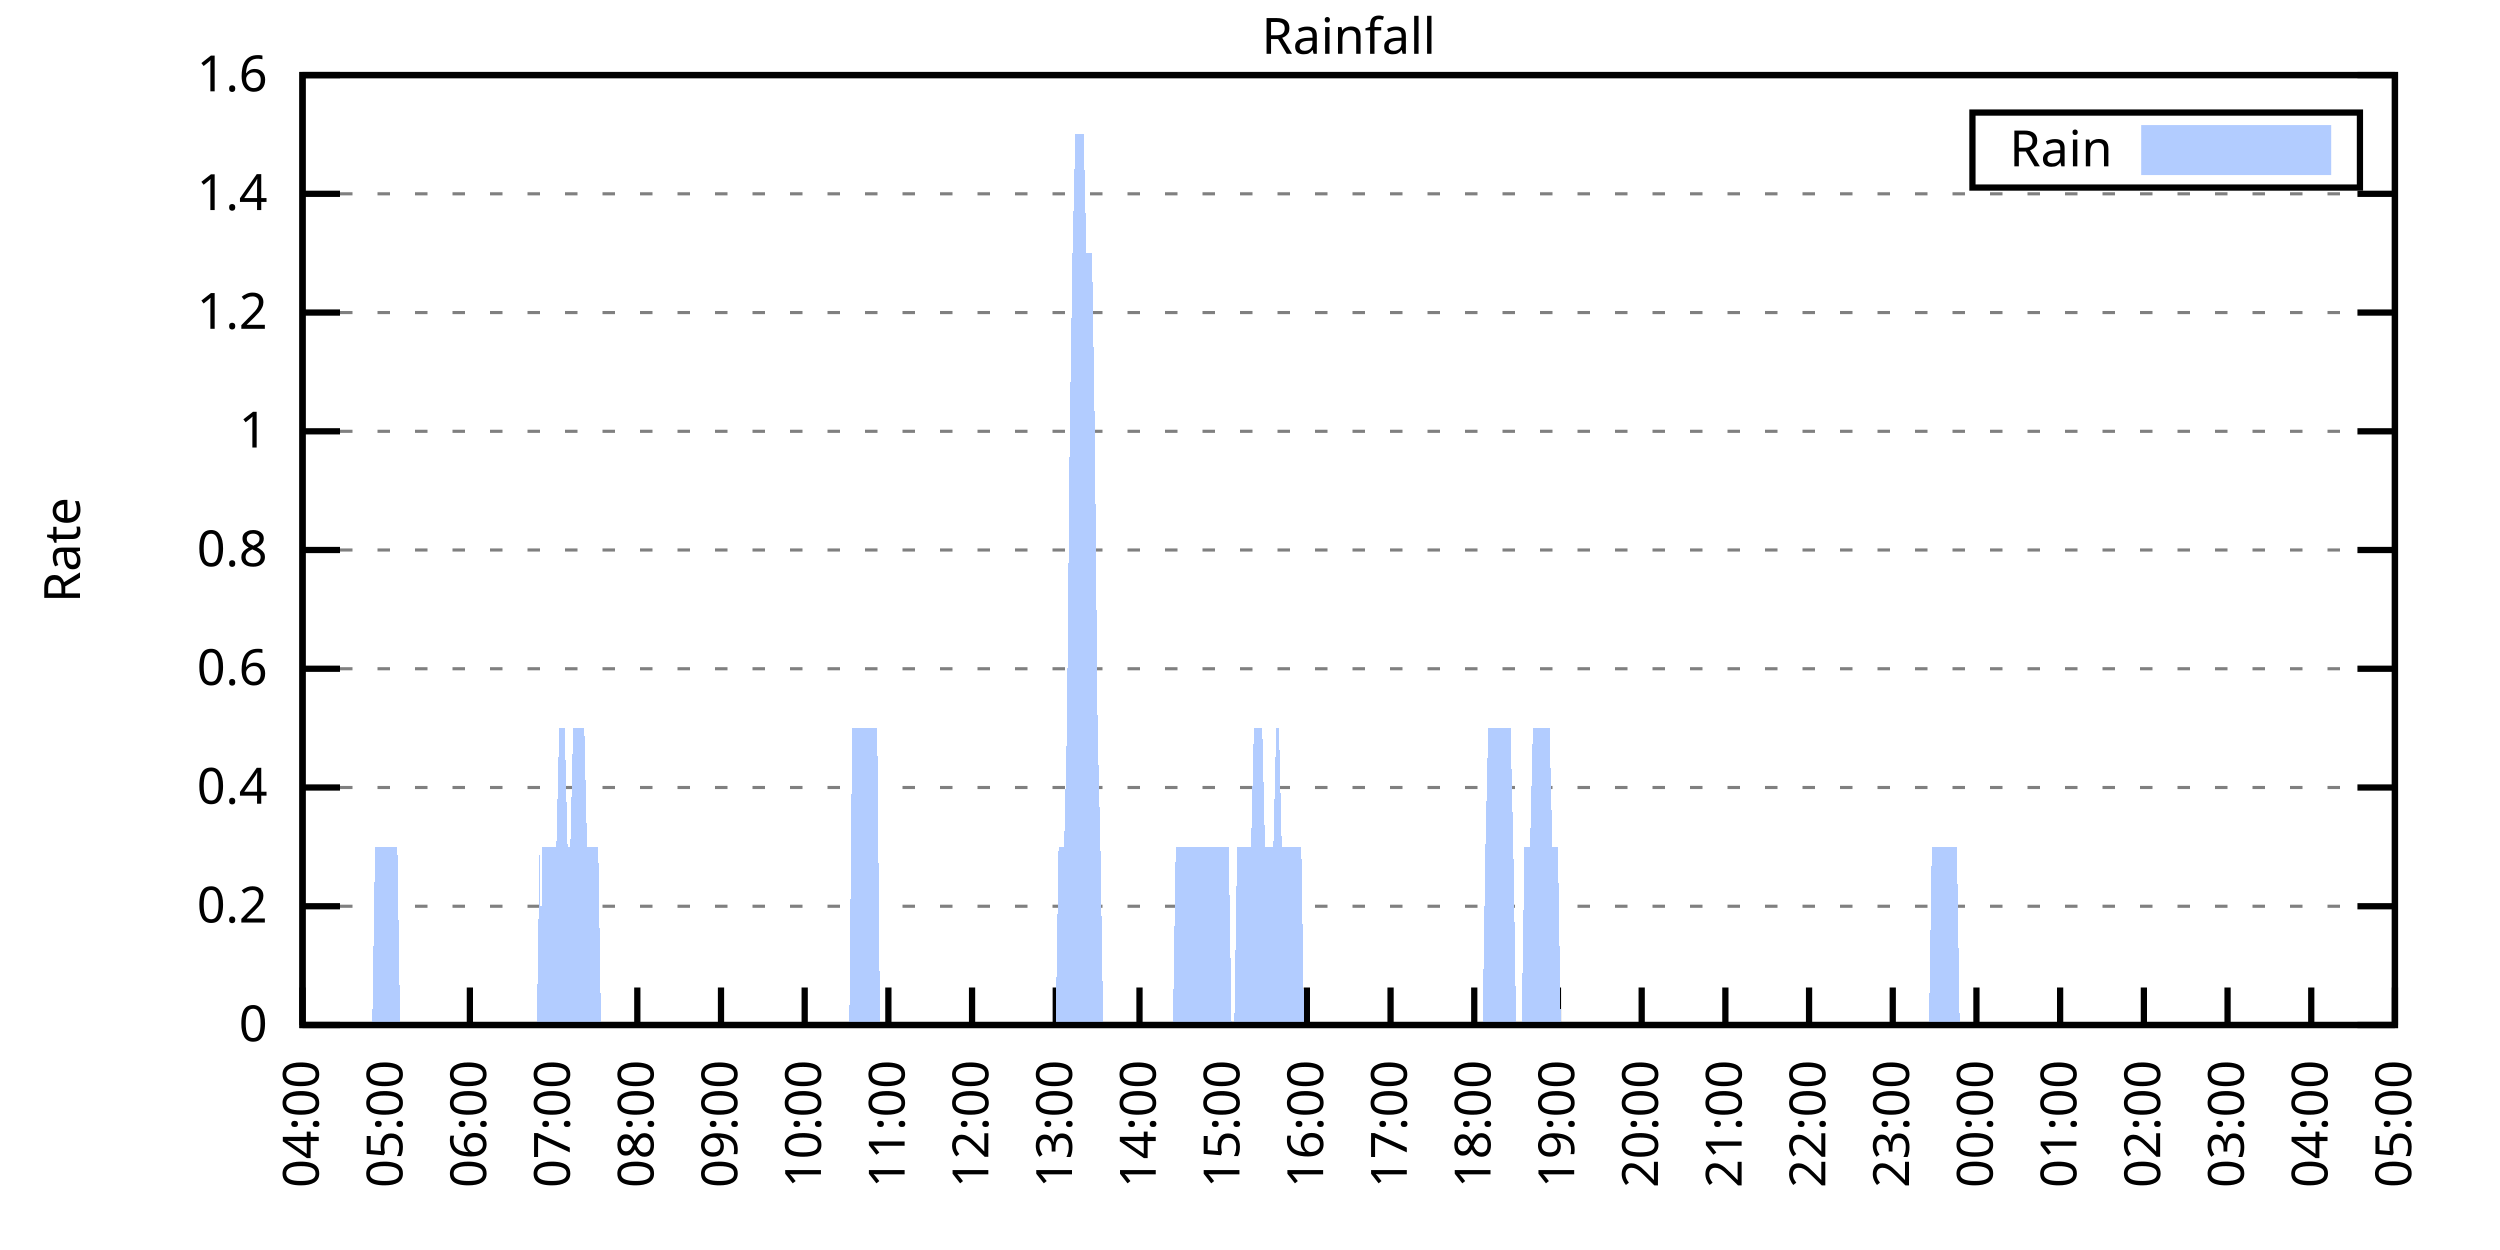
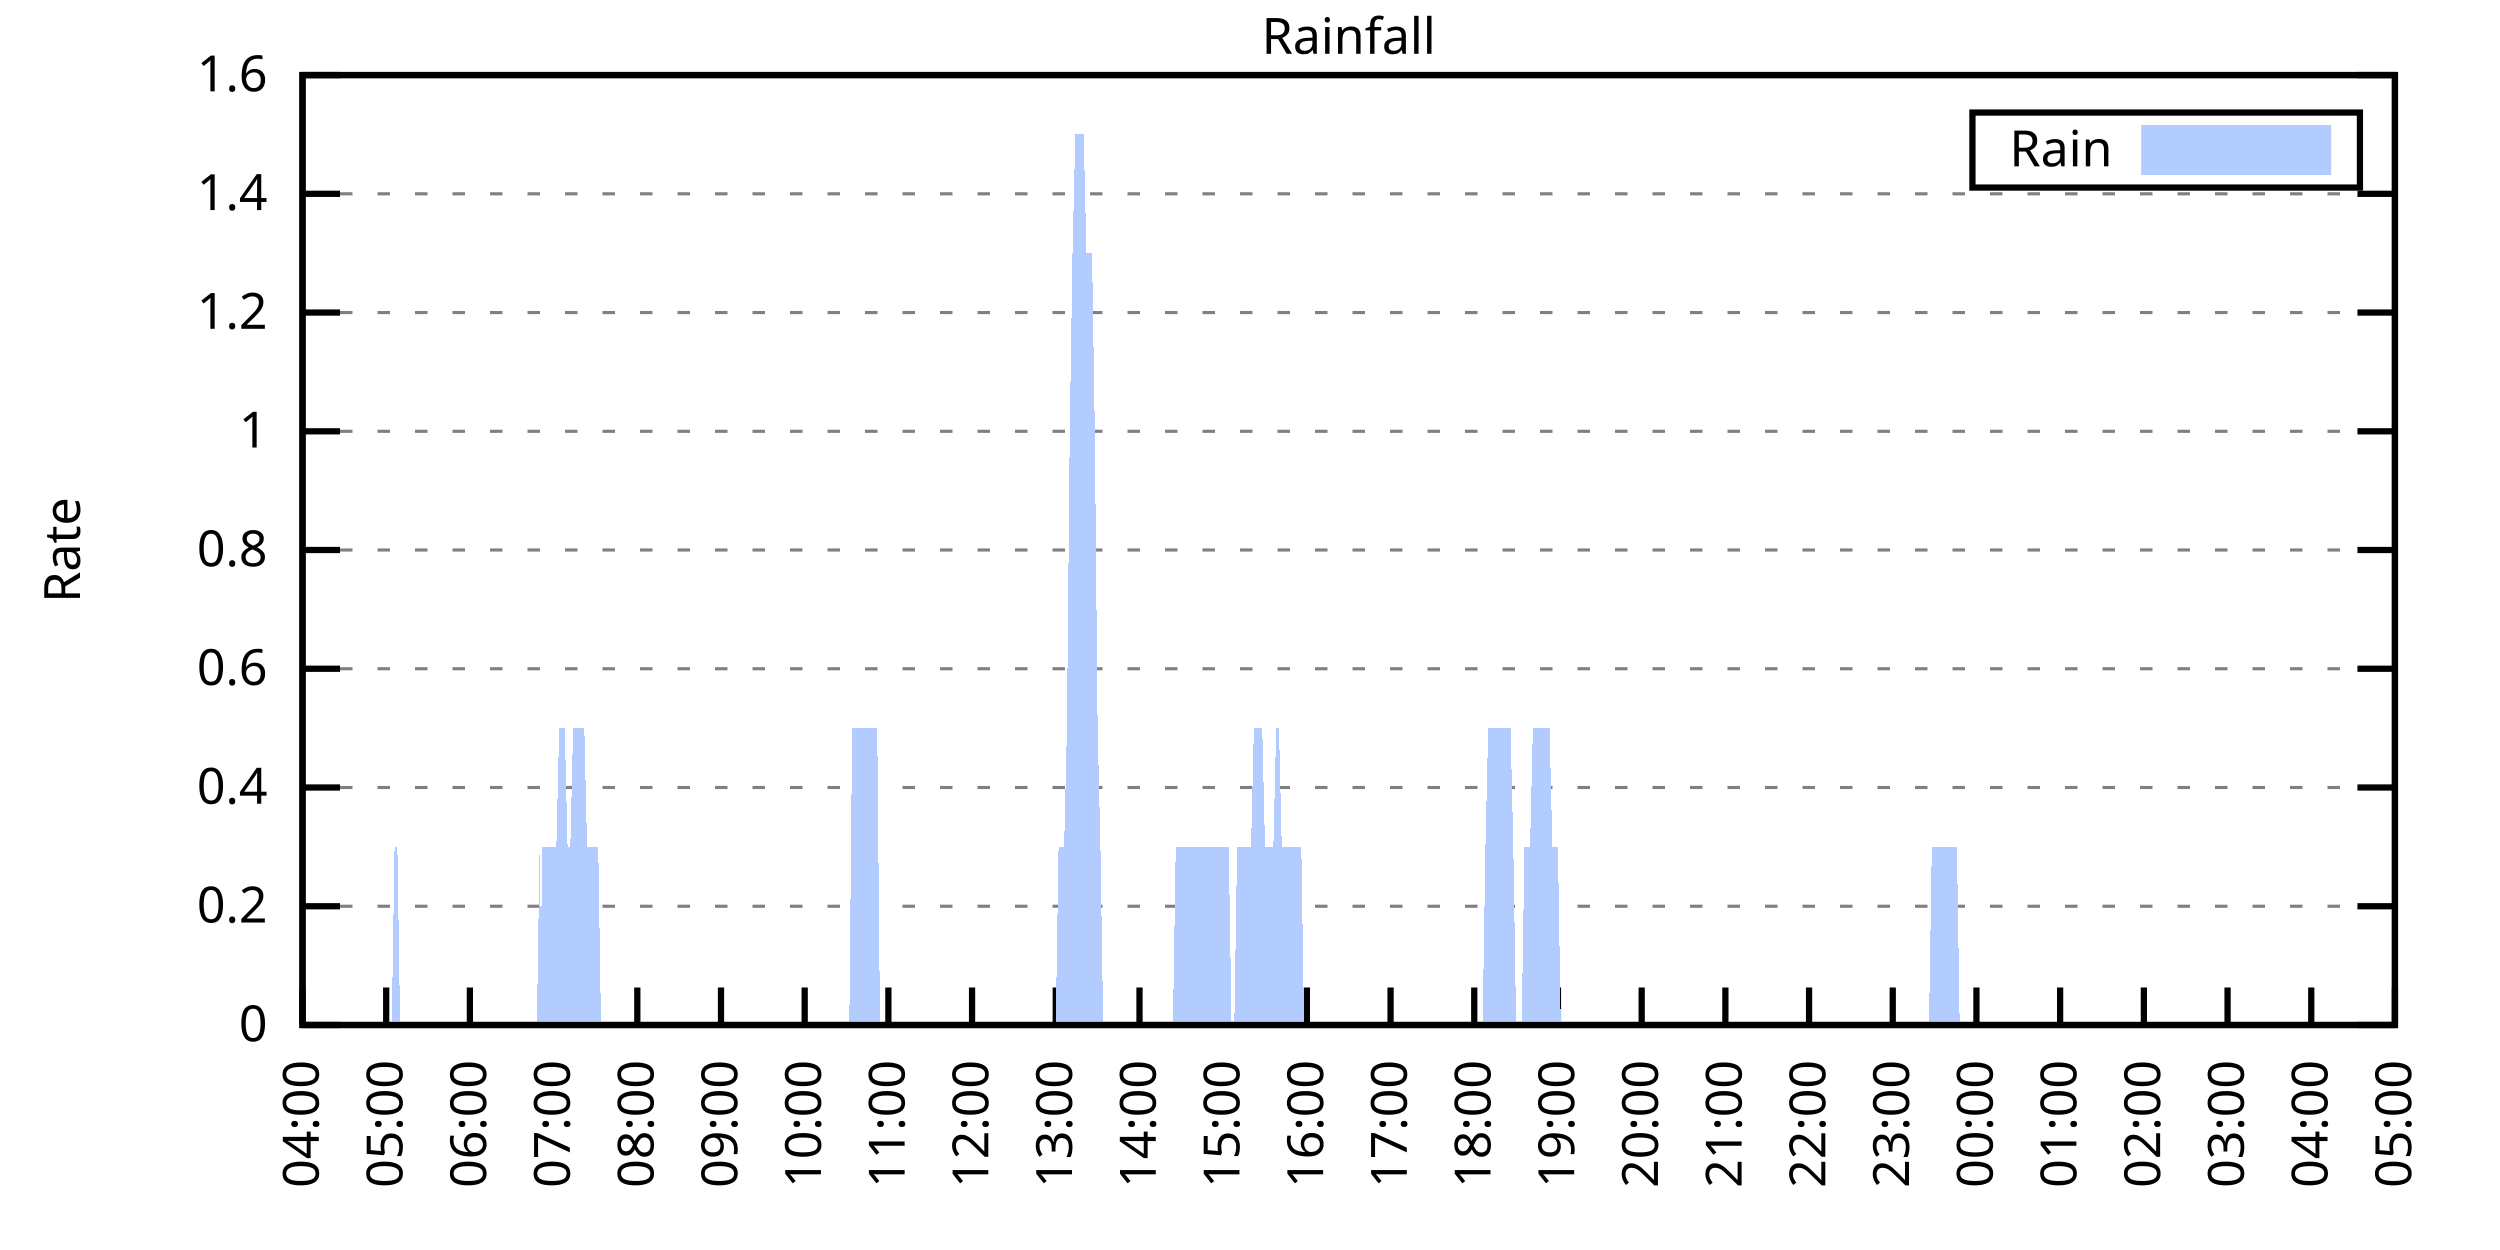
<svg xmlns="http://www.w3.org/2000/svg" xmlns:xlink="http://www.w3.org/1999/xlink" width="400" height="200" viewBox="0 0 400 200">
  <g id="gnuplot_canvas">
    <rect x="0" y="0" width="400" height="200" fill="none" />
    <defs>
      <circle id="gpDot" r="0.5" stroke-width="0.5" stroke="currentColor" />
      <path id="gpPt0" stroke-width="0.333" stroke="currentColor" d="M-1,0 h2 M0,-1 v2" />
      <path id="gpPt1" stroke-width="0.333" stroke="currentColor" d="M-1,-1 L1,1 M1,-1 L-1,1" />
      <path id="gpPt2" stroke-width="0.333" stroke="currentColor" d="M-1,0 L1,0 M0,-1 L0,1 M-1,-1 L1,1 M-1,1 L1,-1" />
      <rect id="gpPt3" stroke-width="0.333" stroke="currentColor" x="-1" y="-1" width="2" height="2" />
      <rect id="gpPt4" stroke-width="0.333" stroke="currentColor" fill="currentColor" x="-1" y="-1" width="2" height="2" />
      <circle id="gpPt5" stroke-width="0.333" stroke="currentColor" cx="0" cy="0" r="1" />
      <use xlink:href="#gpPt5" id="gpPt6" fill="currentColor" stroke="none" />
      <path id="gpPt7" stroke-width="0.333" stroke="currentColor" d="M0,-1.33 L-1.33,0.67 L1.33,0.67 z" />
      <use xlink:href="#gpPt7" id="gpPt8" fill="currentColor" stroke="none" />
      <use xlink:href="#gpPt7" id="gpPt9" stroke="currentColor" transform="rotate(180)" />
      <use xlink:href="#gpPt9" id="gpPt10" fill="currentColor" stroke="none" />
      <use xlink:href="#gpPt3" id="gpPt11" stroke="currentColor" transform="rotate(45)" />
      <use xlink:href="#gpPt11" id="gpPt12" fill="currentColor" stroke="none" />
      <path id="gpPt13" stroke-width="0.333" stroke="currentColor" d="M0,1.330 L1.265,0.411 L0.782,-1.067 L-0.782,-1.076 L-1.265,0.411 z" />
      <use xlink:href="#gpPt13" id="gpPt14" fill="currentColor" stroke="none" />
      <filter id="textbox" filterUnits="objectBoundingBox" x="0" y="0" height="1" width="1">
        <feFlood flood-color="white" flood-opacity="1" result="bgnd" />
        <feComposite in="SourceGraphic" in2="bgnd" operator="atop" />
      </filter>
      <filter id="greybox" filterUnits="objectBoundingBox" x="0" y="0" height="1" width="1">
        <feFlood flood-color="lightgrey" flood-opacity="1" result="grey" />
        <feComposite in="SourceGraphic" in2="grey" operator="atop" />
      </filter>
    </defs>
    <g fill="none" color="white" stroke="currentColor" stroke-width="1.00" stroke-linecap="butt" stroke-linejoin="miter">
</g>
    <g fill="none" color="black" stroke="currentColor" stroke-width="1.00" stroke-linecap="butt" stroke-linejoin="miter">
      <g stroke="none" shape-rendering="crispEdges">
        <polygon fill="rgb(255, 255, 255)" points="48.40,164.00 383.18,164.00 383.18,12.02 48.40,12.02 " />
      </g>
    </g>
    <g fill="none" color="black" stroke="currentColor" stroke-width="1.00" stroke-linecap="butt" stroke-linejoin="miter">
</g>
    <g fill="none" color="black" stroke="black" stroke-width="0.50" stroke-linecap="butt" stroke-linejoin="miter">
</g>
    <g fill="none" color="gray" stroke="currentColor" stroke-width="0.50" stroke-linecap="butt" stroke-linejoin="miter">
      <path stroke="gray" stroke-dasharray="2,4" class="gridline" d="M48.40,164.00 L383.19,164.00  " />
    </g>
    <g fill="none" color="gray" stroke="gray" stroke-width="1.00" stroke-linecap="butt" stroke-linejoin="miter">
</g>
    <g fill="none" color="black" stroke="currentColor" stroke-width="1.00" stroke-linecap="butt" stroke-linejoin="miter">
      <path stroke="black" d="M48.40,164.00 L54.40,164.00 M383.19,164.00 L377.19,164.00  " />
      <g transform="translate(42.80,166.60)" stroke="none" fill="black" font-family="Sans" font-size="8.00" text-anchor="end">
        <text>
          <tspan font-family="Sans"> 0</tspan>
        </text>
      </g>
    </g>
    <g fill="none" color="black" stroke="currentColor" stroke-width="1.00" stroke-linecap="butt" stroke-linejoin="miter">
</g>
    <g fill="none" color="black" stroke="black" stroke-width="0.50" stroke-linecap="butt" stroke-linejoin="miter">
</g>
    <g fill="none" color="gray" stroke="currentColor" stroke-width="0.50" stroke-linecap="butt" stroke-linejoin="miter">
      <path stroke="gray" stroke-dasharray="2,4" class="gridline" d="M48.40,145.00 L383.19,145.00  " />
    </g>
    <g fill="none" color="gray" stroke="gray" stroke-width="1.00" stroke-linecap="butt" stroke-linejoin="miter">
</g>
    <g fill="none" color="black" stroke="currentColor" stroke-width="1.00" stroke-linecap="butt" stroke-linejoin="miter">
      <path stroke="black" d="M48.40,145.00 L54.40,145.00 M383.19,145.00 L377.19,145.00  " />
      <g transform="translate(42.80,147.60)" stroke="none" fill="black" font-family="Sans" font-size="8.00" text-anchor="end">
        <text>
          <tspan font-family="Sans"> 0.2</tspan>
        </text>
      </g>
    </g>
    <g fill="none" color="black" stroke="currentColor" stroke-width="1.00" stroke-linecap="butt" stroke-linejoin="miter">
</g>
    <g fill="none" color="black" stroke="black" stroke-width="0.50" stroke-linecap="butt" stroke-linejoin="miter">
</g>
    <g fill="none" color="gray" stroke="currentColor" stroke-width="0.50" stroke-linecap="butt" stroke-linejoin="miter">
      <path stroke="gray" stroke-dasharray="2,4" class="gridline" d="M48.40,126.00 L383.19,126.00  " />
    </g>
    <g fill="none" color="gray" stroke="gray" stroke-width="1.00" stroke-linecap="butt" stroke-linejoin="miter">
</g>
    <g fill="none" color="black" stroke="currentColor" stroke-width="1.00" stroke-linecap="butt" stroke-linejoin="miter">
      <path stroke="black" d="M48.40,126.00 L54.40,126.00 M383.19,126.00 L377.19,126.00  " />
      <g transform="translate(42.80,128.60)" stroke="none" fill="black" font-family="Sans" font-size="8.00" text-anchor="end">
        <text>
          <tspan font-family="Sans"> 0.4</tspan>
        </text>
      </g>
    </g>
    <g fill="none" color="black" stroke="currentColor" stroke-width="1.00" stroke-linecap="butt" stroke-linejoin="miter">
</g>
    <g fill="none" color="black" stroke="black" stroke-width="0.50" stroke-linecap="butt" stroke-linejoin="miter">
</g>
    <g fill="none" color="gray" stroke="currentColor" stroke-width="0.50" stroke-linecap="butt" stroke-linejoin="miter">
      <path stroke="gray" stroke-dasharray="2,4" class="gridline" d="M48.40,107.00 L383.19,107.00  " />
    </g>
    <g fill="none" color="gray" stroke="gray" stroke-width="1.00" stroke-linecap="butt" stroke-linejoin="miter">
</g>
    <g fill="none" color="black" stroke="currentColor" stroke-width="1.00" stroke-linecap="butt" stroke-linejoin="miter">
      <path stroke="black" d="M48.40,107.00 L54.40,107.00 M383.19,107.00 L377.19,107.00  " />
      <g transform="translate(42.80,109.60)" stroke="none" fill="black" font-family="Sans" font-size="8.00" text-anchor="end">
        <text>
          <tspan font-family="Sans"> 0.6</tspan>
        </text>
      </g>
    </g>
    <g fill="none" color="black" stroke="currentColor" stroke-width="1.00" stroke-linecap="butt" stroke-linejoin="miter">
</g>
    <g fill="none" color="black" stroke="black" stroke-width="0.50" stroke-linecap="butt" stroke-linejoin="miter">
</g>
    <g fill="none" color="gray" stroke="currentColor" stroke-width="0.50" stroke-linecap="butt" stroke-linejoin="miter">
      <path stroke="gray" stroke-dasharray="2,4" class="gridline" d="M48.40,88.00 L383.19,88.00  " />
    </g>
    <g fill="none" color="gray" stroke="gray" stroke-width="1.00" stroke-linecap="butt" stroke-linejoin="miter">
</g>
    <g fill="none" color="black" stroke="currentColor" stroke-width="1.00" stroke-linecap="butt" stroke-linejoin="miter">
      <path stroke="black" d="M48.40,88.00 L54.40,88.00 M383.19,88.00 L377.19,88.00  " />
      <g transform="translate(42.80,90.60)" stroke="none" fill="black" font-family="Sans" font-size="8.00" text-anchor="end">
        <text>
          <tspan font-family="Sans"> 0.8</tspan>
        </text>
      </g>
    </g>
    <g fill="none" color="black" stroke="currentColor" stroke-width="1.00" stroke-linecap="butt" stroke-linejoin="miter">
</g>
    <g fill="none" color="black" stroke="black" stroke-width="0.50" stroke-linecap="butt" stroke-linejoin="miter">
</g>
    <g fill="none" color="gray" stroke="currentColor" stroke-width="0.50" stroke-linecap="butt" stroke-linejoin="miter">
      <path stroke="gray" stroke-dasharray="2,4" class="gridline" d="M48.40,69.01 L383.19,69.01  " />
    </g>
    <g fill="none" color="gray" stroke="gray" stroke-width="1.00" stroke-linecap="butt" stroke-linejoin="miter">
</g>
    <g fill="none" color="black" stroke="currentColor" stroke-width="1.00" stroke-linecap="butt" stroke-linejoin="miter">
      <path stroke="black" d="M48.40,69.01 L54.40,69.01 M383.19,69.01 L377.19,69.01  " />
      <g transform="translate(42.80,71.61)" stroke="none" fill="black" font-family="Sans" font-size="8.00" text-anchor="end">
        <text>
          <tspan font-family="Sans"> 1</tspan>
        </text>
      </g>
    </g>
    <g fill="none" color="black" stroke="currentColor" stroke-width="1.00" stroke-linecap="butt" stroke-linejoin="miter">
</g>
    <g fill="none" color="black" stroke="black" stroke-width="0.50" stroke-linecap="butt" stroke-linejoin="miter">
</g>
    <g fill="none" color="gray" stroke="currentColor" stroke-width="0.50" stroke-linecap="butt" stroke-linejoin="miter">
      <path stroke="gray" stroke-dasharray="2,4" class="gridline" d="M48.40,50.01 L383.19,50.01  " />
    </g>
    <g fill="none" color="gray" stroke="gray" stroke-width="1.00" stroke-linecap="butt" stroke-linejoin="miter">
</g>
    <g fill="none" color="black" stroke="currentColor" stroke-width="1.00" stroke-linecap="butt" stroke-linejoin="miter">
      <path stroke="black" d="M48.40,50.01 L54.40,50.01 M383.19,50.01 L377.19,50.01  " />
      <g transform="translate(42.80,52.61)" stroke="none" fill="black" font-family="Sans" font-size="8.00" text-anchor="end">
        <text>
          <tspan font-family="Sans"> 1.2</tspan>
        </text>
      </g>
    </g>
    <g fill="none" color="black" stroke="currentColor" stroke-width="1.00" stroke-linecap="butt" stroke-linejoin="miter">
</g>
    <g fill="none" color="black" stroke="black" stroke-width="0.50" stroke-linecap="butt" stroke-linejoin="miter">
</g>
    <g fill="none" color="gray" stroke="currentColor" stroke-width="0.50" stroke-linecap="butt" stroke-linejoin="miter">
      <path stroke="gray" stroke-dasharray="2,4" class="gridline" d="M48.40,31.01 L383.19,31.01  " />
    </g>
    <g fill="none" color="gray" stroke="gray" stroke-width="1.00" stroke-linecap="butt" stroke-linejoin="miter">
</g>
    <g fill="none" color="black" stroke="currentColor" stroke-width="1.00" stroke-linecap="butt" stroke-linejoin="miter">
      <path stroke="black" d="M48.40,31.01 L54.40,31.01 M383.19,31.01 L377.19,31.01  " />
      <g transform="translate(42.80,33.61)" stroke="none" fill="black" font-family="Sans" font-size="8.00" text-anchor="end">
        <text>
          <tspan font-family="Sans"> 1.4</tspan>
        </text>
      </g>
    </g>
    <g fill="none" color="black" stroke="currentColor" stroke-width="1.00" stroke-linecap="butt" stroke-linejoin="miter">
</g>
    <g fill="none" color="black" stroke="black" stroke-width="0.50" stroke-linecap="butt" stroke-linejoin="miter">
</g>
    <g fill="none" color="gray" stroke="currentColor" stroke-width="0.50" stroke-linecap="butt" stroke-linejoin="miter">
      <path stroke="gray" stroke-dasharray="2,4" class="gridline" d="M48.40,12.01 L383.19,12.01  " />
    </g>
    <g fill="none" color="gray" stroke="gray" stroke-width="1.00" stroke-linecap="butt" stroke-linejoin="miter">
</g>
    <g fill="none" color="black" stroke="currentColor" stroke-width="1.00" stroke-linecap="butt" stroke-linejoin="miter">
      <path stroke="black" d="M48.40,12.01 L54.40,12.01 M383.19,12.01 L377.19,12.01  " />
      <g transform="translate(42.80,14.61)" stroke="none" fill="black" font-family="Sans" font-size="8.00" text-anchor="end">
        <text>
          <tspan font-family="Sans"> 1.6</tspan>
        </text>
      </g>
    </g>
    <g fill="none" color="black" stroke="currentColor" stroke-width="1.00" stroke-linecap="butt" stroke-linejoin="miter">
      <path stroke="black" d="M48.40,164.00 L48.40,158.00  " />
      <g transform="translate(51.00,169.60) rotate(270.00)" stroke="none" fill="black" font-family="Sans" font-size="8.00" text-anchor="end">
        <text>
          <tspan font-family="Sans">04:00</tspan>
        </text>
      </g>
    </g>
    <g fill="none" color="black" stroke="currentColor" stroke-width="1.00" stroke-linecap="butt" stroke-linejoin="miter">
      <path stroke="black" d="M61.79,164.00 L61.79,158.00  " />
      <g transform="translate(64.39,169.60) rotate(270.00)" stroke="none" fill="black" font-family="Sans" font-size="8.00" text-anchor="end">
        <text>
          <tspan font-family="Sans">05:00</tspan>
        </text>
      </g>
    </g>
    <g fill="none" color="black" stroke="currentColor" stroke-width="1.00" stroke-linecap="butt" stroke-linejoin="miter">
      <path stroke="black" d="M75.18,164.00 L75.18,158.00  " />
      <g transform="translate(77.78,169.60) rotate(270.00)" stroke="none" fill="black" font-family="Sans" font-size="8.00" text-anchor="end">
        <text>
          <tspan font-family="Sans">06:00</tspan>
        </text>
      </g>
    </g>
    <g fill="none" color="black" stroke="currentColor" stroke-width="1.00" stroke-linecap="butt" stroke-linejoin="miter">
      <path stroke="black" d="M88.57,164.00 L88.57,158.00  " />
      <g transform="translate(91.17,169.60) rotate(270.00)" stroke="none" fill="black" font-family="Sans" font-size="8.00" text-anchor="end">
        <text>
          <tspan font-family="Sans">07:00</tspan>
        </text>
      </g>
    </g>
    <g fill="none" color="black" stroke="currentColor" stroke-width="1.00" stroke-linecap="butt" stroke-linejoin="miter">
      <path stroke="black" d="M101.97,164.00 L101.97,158.00  " />
      <g transform="translate(104.57,169.60) rotate(270.00)" stroke="none" fill="black" font-family="Sans" font-size="8.00" text-anchor="end">
        <text>
          <tspan font-family="Sans">08:00</tspan>
        </text>
      </g>
    </g>
    <g fill="none" color="black" stroke="currentColor" stroke-width="1.00" stroke-linecap="butt" stroke-linejoin="miter">
      <path stroke="black" d="M115.36,164.00 L115.36,158.00  " />
      <g transform="translate(117.96,169.60) rotate(270.00)" stroke="none" fill="black" font-family="Sans" font-size="8.00" text-anchor="end">
        <text>
          <tspan font-family="Sans">09:00</tspan>
        </text>
      </g>
    </g>
    <g fill="none" color="black" stroke="currentColor" stroke-width="1.00" stroke-linecap="butt" stroke-linejoin="miter">
      <path stroke="black" d="M128.75,164.00 L128.75,158.00  " />
      <g transform="translate(131.35,169.60) rotate(270.00)" stroke="none" fill="black" font-family="Sans" font-size="8.00" text-anchor="end">
        <text>
          <tspan font-family="Sans">10:00</tspan>
        </text>
      </g>
    </g>
    <g fill="none" color="black" stroke="currentColor" stroke-width="1.00" stroke-linecap="butt" stroke-linejoin="miter">
      <path stroke="black" d="M142.14,164.00 L142.14,158.00  " />
      <g transform="translate(144.74,169.60) rotate(270.00)" stroke="none" fill="black" font-family="Sans" font-size="8.00" text-anchor="end">
        <text>
          <tspan font-family="Sans">11:00</tspan>
        </text>
      </g>
    </g>
    <g fill="none" color="black" stroke="currentColor" stroke-width="1.00" stroke-linecap="butt" stroke-linejoin="miter">
      <path stroke="black" d="M155.53,164.00 L155.53,158.00  " />
      <g transform="translate(158.13,169.60) rotate(270.00)" stroke="none" fill="black" font-family="Sans" font-size="8.00" text-anchor="end">
        <text>
          <tspan font-family="Sans">12:00</tspan>
        </text>
      </g>
    </g>
    <g fill="none" color="black" stroke="currentColor" stroke-width="1.00" stroke-linecap="butt" stroke-linejoin="miter">
      <path stroke="black" d="M168.92,164.00 L168.92,158.00  " />
      <g transform="translate(171.52,169.60) rotate(270.00)" stroke="none" fill="black" font-family="Sans" font-size="8.00" text-anchor="end">
        <text>
          <tspan font-family="Sans">13:00</tspan>
        </text>
      </g>
    </g>
    <g fill="none" color="black" stroke="currentColor" stroke-width="1.00" stroke-linecap="butt" stroke-linejoin="miter">
      <path stroke="black" d="M182.32,164.00 L182.32,158.00  " />
      <g transform="translate(184.92,169.60) rotate(270.00)" stroke="none" fill="black" font-family="Sans" font-size="8.00" text-anchor="end">
        <text>
          <tspan font-family="Sans">14:00</tspan>
        </text>
      </g>
    </g>
    <g fill="none" color="black" stroke="currentColor" stroke-width="1.00" stroke-linecap="butt" stroke-linejoin="miter">
      <path stroke="black" d="M195.71,164.00 L195.71,158.00  " />
      <g transform="translate(198.31,169.60) rotate(270.00)" stroke="none" fill="black" font-family="Sans" font-size="8.00" text-anchor="end">
        <text>
          <tspan font-family="Sans">15:00</tspan>
        </text>
      </g>
    </g>
    <g fill="none" color="black" stroke="currentColor" stroke-width="1.00" stroke-linecap="butt" stroke-linejoin="miter">
      <path stroke="black" d="M209.10,164.00 L209.10,158.00  " />
      <g transform="translate(211.70,169.60) rotate(270.00)" stroke="none" fill="black" font-family="Sans" font-size="8.00" text-anchor="end">
        <text>
          <tspan font-family="Sans">16:00</tspan>
        </text>
      </g>
    </g>
    <g fill="none" color="black" stroke="currentColor" stroke-width="1.00" stroke-linecap="butt" stroke-linejoin="miter">
      <path stroke="black" d="M222.49,164.00 L222.49,158.00  " />
      <g transform="translate(225.09,169.60) rotate(270.00)" stroke="none" fill="black" font-family="Sans" font-size="8.00" text-anchor="end">
        <text>
          <tspan font-family="Sans">17:00</tspan>
        </text>
      </g>
    </g>
    <g fill="none" color="black" stroke="currentColor" stroke-width="1.00" stroke-linecap="butt" stroke-linejoin="miter">
      <path stroke="black" d="M235.88,164.00 L235.88,158.00  " />
      <g transform="translate(238.48,169.60) rotate(270.00)" stroke="none" fill="black" font-family="Sans" font-size="8.00" text-anchor="end">
        <text>
          <tspan font-family="Sans">18:00</tspan>
        </text>
      </g>
    </g>
    <g fill="none" color="black" stroke="currentColor" stroke-width="1.00" stroke-linecap="butt" stroke-linejoin="miter">
      <path stroke="black" d="M249.27,164.00 L249.27,158.00  " />
      <g transform="translate(251.87,169.60) rotate(270.00)" stroke="none" fill="black" font-family="Sans" font-size="8.00" text-anchor="end">
        <text>
          <tspan font-family="Sans">19:00</tspan>
        </text>
      </g>
    </g>
    <g fill="none" color="black" stroke="currentColor" stroke-width="1.00" stroke-linecap="butt" stroke-linejoin="miter">
      <path stroke="black" d="M262.67,164.00 L262.67,158.00  " />
      <g transform="translate(265.27,169.60) rotate(270.00)" stroke="none" fill="black" font-family="Sans" font-size="8.00" text-anchor="end">
        <text>
          <tspan font-family="Sans">20:00</tspan>
        </text>
      </g>
    </g>
    <g fill="none" color="black" stroke="currentColor" stroke-width="1.00" stroke-linecap="butt" stroke-linejoin="miter">
      <path stroke="black" d="M276.06,164.00 L276.06,158.00  " />
      <g transform="translate(278.66,169.60) rotate(270.00)" stroke="none" fill="black" font-family="Sans" font-size="8.00" text-anchor="end">
        <text>
          <tspan font-family="Sans">21:00</tspan>
        </text>
      </g>
    </g>
    <g fill="none" color="black" stroke="currentColor" stroke-width="1.00" stroke-linecap="butt" stroke-linejoin="miter">
      <path stroke="black" d="M289.45,164.00 L289.45,158.00  " />
      <g transform="translate(292.05,169.60) rotate(270.00)" stroke="none" fill="black" font-family="Sans" font-size="8.00" text-anchor="end">
        <text>
          <tspan font-family="Sans">22:00</tspan>
        </text>
      </g>
    </g>
    <g fill="none" color="black" stroke="currentColor" stroke-width="1.00" stroke-linecap="butt" stroke-linejoin="miter">
      <path stroke="black" d="M302.84,164.00 L302.84,158.00  " />
      <g transform="translate(305.44,169.60) rotate(270.00)" stroke="none" fill="black" font-family="Sans" font-size="8.00" text-anchor="end">
        <text>
          <tspan font-family="Sans">23:00</tspan>
        </text>
      </g>
    </g>
    <g fill="none" color="black" stroke="currentColor" stroke-width="1.00" stroke-linecap="butt" stroke-linejoin="miter">
      <path stroke="black" d="M316.23,164.00 L316.23,158.00  " />
      <g transform="translate(318.83,169.60) rotate(270.00)" stroke="none" fill="black" font-family="Sans" font-size="8.00" text-anchor="end">
        <text>
          <tspan font-family="Sans">00:00</tspan>
        </text>
      </g>
    </g>
    <g fill="none" color="black" stroke="currentColor" stroke-width="1.00" stroke-linecap="butt" stroke-linejoin="miter">
      <path stroke="black" d="M329.62,164.00 L329.62,158.00  " />
      <g transform="translate(332.22,169.60) rotate(270.00)" stroke="none" fill="black" font-family="Sans" font-size="8.00" text-anchor="end">
        <text>
          <tspan font-family="Sans">01:00</tspan>
        </text>
      </g>
    </g>
    <g fill="none" color="black" stroke="currentColor" stroke-width="1.00" stroke-linecap="butt" stroke-linejoin="miter">
      <path stroke="black" d="M343.02,164.00 L343.02,158.00  " />
      <g transform="translate(345.62,169.60) rotate(270.00)" stroke="none" fill="black" font-family="Sans" font-size="8.00" text-anchor="end">
        <text>
          <tspan font-family="Sans">02:00</tspan>
        </text>
      </g>
    </g>
    <g fill="none" color="black" stroke="currentColor" stroke-width="1.00" stroke-linecap="butt" stroke-linejoin="miter">
      <path stroke="black" d="M356.41,164.00 L356.41,158.00  " />
      <g transform="translate(359.01,169.60) rotate(270.00)" stroke="none" fill="black" font-family="Sans" font-size="8.00" text-anchor="end">
        <text>
          <tspan font-family="Sans">03:00</tspan>
        </text>
      </g>
    </g>
    <g fill="none" color="black" stroke="currentColor" stroke-width="1.00" stroke-linecap="butt" stroke-linejoin="miter">
      <path stroke="black" d="M369.80,164.00 L369.80,158.00  " />
      <g transform="translate(372.40,169.60) rotate(270.00)" stroke="none" fill="black" font-family="Sans" font-size="8.00" text-anchor="end">
        <text>
          <tspan font-family="Sans">04:00</tspan>
        </text>
      </g>
    </g>
    <g fill="none" color="black" stroke="currentColor" stroke-width="1.00" stroke-linecap="butt" stroke-linejoin="miter">
      <path stroke="black" d="M383.19,164.00 L383.19,158.00  " />
      <g transform="translate(385.79,169.60) rotate(270.00)" stroke="none" fill="black" font-family="Sans" font-size="8.00" text-anchor="end">
        <text>
          <tspan font-family="Sans">05:00</tspan>
        </text>
      </g>
    </g>
    <g fill="none" color="black" stroke="currentColor" stroke-width="1.00" stroke-linecap="butt" stroke-linejoin="miter">
</g>
    <g fill="none" color="black" stroke="currentColor" stroke-width="1.00" stroke-linecap="butt" stroke-linejoin="miter">
      <path stroke="black" d="M48.40,12.01 L48.40,164.00 L383.19,164.00 L383.19,12.01 L48.40,12.01 Z  " />
    </g>
    <g fill="none" color="black" stroke="currentColor" stroke-width="1.00" stroke-linecap="butt" stroke-linejoin="miter">
</g>
    <g fill="none" color="black" stroke="currentColor" stroke-width="1.00" stroke-linecap="butt" stroke-linejoin="miter">
      <path stroke="black" d="M315.59,30.01 L315.59,18.01 L377.59,18.01 L377.59,30.01 L315.59,30.01 Z  " />
    </g>
    <g id="Rainfall_plot_1">
      <g fill="none" color="white" stroke="black" stroke-width="2.00" stroke-linecap="butt" stroke-linejoin="miter">
</g>
      <g fill="none" color="black" stroke="currentColor" stroke-width="2.00" stroke-linecap="butt" stroke-linejoin="miter">
        <g transform="translate(337.99,26.61)" stroke="none" fill="black" font-family="Sans" font-size="8.00" text-anchor="end">
          <text>
            <tspan font-family="Sans">Rain</tspan>
          </text>
        </g>
      </g>
      <g fill="none" color="black" stroke="currentColor" stroke-width="2.00" stroke-linecap="butt" stroke-linejoin="miter">
        <g stroke="none" shape-rendering="crispEdges">
          <polygon fill="rgb(178, 204, 255)" points="343.59,27.01 371.99,27.01 371.99,21.01 343.59,21.01 " />
        </g>
        <path stroke="rgb(178, 204, 255)" d="M343.59,27.01 L371.99,27.01 L371.99,21.01 L343.59,21.01 L343.59,27.01 Z  " />
      </g>
      <g fill="none" color="black" stroke="currentColor" stroke-width="2.00" stroke-linecap="butt" stroke-linejoin="miter">
        <g stroke="none" shape-rendering="crispEdges">
-           <polygon fill="rgb(178, 204, 255)" points="55.54,164.00 55.99,164.00 56.43,164.00 56.88,164.00 57.33,164.00 57.77,164.00 58.22,164.00 58.67,164.00 59.11,164.00 59.56,164.00 60.01,135.50 60.45,135.50 60.90,135.50 61.35,135.50 61.79,135.50 62.24,135.50 62.68,135.50 63.13,135.50 63.58,135.50 64.02,164.00 64.47,164.00 64.92,164.00 65.36,164.00 65.81,164.00 66.26,164.00 66.70,164.00 67.15,164.00 67.59,164.00 68.04,164.00 68.49,164.00 68.93,164.00 69.38,164.00 69.83,164.00 70.27,164.00 70.72,164.00 71.17,164.00 71.61,164.00 72.06,164.00 72.50,164.00 72.95,164.00 73.40,164.00 73.84,164.00 74.29,164.00 74.74,164.00 75.18,164.00 75.63,164.00 76.08,164.00 76.52,164.00 76.97,164.00 77.42,164.00 77.86,164.00 78.31,164.00 78.75,164.00 79.20,164.00 79.65,164.00 80.09,164.00 80.54,164.00 80.99,164.00 81.43,164.00 81.88,164.00 82.33,164.00 82.77,164.00 83.22,164.00 83.66,164.00 84.11,164.00 84.56,164.00 85.00,164.00 85.45,164.00 85.67,164.00 85.90,164.00 86.34,135.50 86.34,164.00 86.79,135.50 87.24,135.50 87.68,135.50 88.13,135.50 88.57,135.50 89.02,135.50 89.47,116.50 89.91,116.50 90.36,116.50 90.81,135.50 91.25,135.50 91.70,116.50 92.15,116.50 92.59,116.50 93.04,116.50 93.49,116.50 93.93,135.50 94.38,135.50 94.82,135.50 95.27,135.50 95.72,135.50 96.16,164.00 96.61,164.00 97.06,164.00 97.50,164.00 97.95,164.00 98.40,164.00 98.84,164.00 99.29,164.00 99.73,164.00 100.18,164.00 100.63,164.00 101.07,164.00 101.52,164.00 101.97,164.00 102.41,164.00 102.86,164.00 103.31,164.00 103.75,164.00 104.20,164.00 104.64,164.00 105.09,164.00 105.54,164.00 105.98,164.00 106.43,164.00 106.88,164.00 107.32,164.00 107.77,164.00 108.22,164.00 108.66,164.00 109.11,164.00 109.55,164.00 110.00,164.00 110.45,164.00 110.89,164.00 111.34,164.00 111.79,164.00 112.23,164.00 112.68,164.00 113.13,164.00 113.57,164.00 114.02,164.00 114.47,164.00 114.91,164.00 115.36,164.00 115.80,164.00 116.25,164.00 116.70,164.00 117.14,164.00 117.59,164.00 118.04,164.00 118.48,164.00 118.93,164.00 119.38,164.00 119.82,164.00 120.27,164.00 120.71,164.00 121.16,164.00 121.61,164.00 122.05,164.00 122.50,164.00 122.95,164.00 123.39,164.00 123.84,164.00 124.29,164.00 124.73,164.00 125.18,164.00 125.62,164.00 126.07,164.00 126.52,164.00 126.96,164.00 127.41,164.00 127.86,164.00 128.30,164.00 128.75,164.00 129.20,164.00 129.64,164.00 130.09,164.00 130.54,164.00 130.98,164.00 131.43,164.00 131.87,164.00 132.32,164.00 132.77,164.00 133.21,164.00 133.66,164.00 134.11,164.00 134.55,164.00 135.00,164.00 135.45,164.00 135.89,164.00 136.34,116.50 136.78,116.50 137.23,116.50 137.68,116.50 138.12,116.50 138.57,116.50 139.02,116.50 139.46,116.50 139.91,116.50 140.36,116.50 140.80,164.00 141.25,164.00 141.69,164.00 142.14,164.00 142.59,164.00 143.03,164.00 143.48,164.00 143.93,164.00 144.37,164.00 144.82,164.00 145.27,164.00 145.71,164.00 146.16,164.00 146.61,164.00 147.05,164.00 147.50,164.00 147.94,164.00 148.39,164.00 148.84,164.00 149.28,164.00 149.73,164.00 150.18,164.00 150.62,164.00 151.07,164.00 151.52,164.00 151.96,164.00 152.41,164.00 152.85,164.00 153.30,164.00 153.75,164.00 154.19,164.00 154.64,164.00 155.09,164.00 155.53,164.00 155.98,164.00 156.43,164.00 156.87,164.00 157.32,164.00 157.76,164.00 158.21,164.00 158.66,164.00 159.10,164.00 159.55,164.00 160.00,164.00 160.44,164.00 160.89,164.00 161.34,164.00 161.78,164.00 162.23,164.00 162.67,164.00 163.12,164.00 163.57,164.00 164.01,164.00 164.46,164.00 164.91,164.00 165.35,164.00 165.80,164.00 166.25,164.00 166.69,164.00 167.14,164.00 167.59,164.00 168.03,164.00 168.48,164.00 168.92,164.00 169.37,135.50 169.82,135.50 170.26,135.50 170.71,116.50 171.16,69.01 171.60,40.51 172.05,21.51 172.50,21.51 172.94,21.51 173.39,21.51 173.83,40.51 174.28,40.51 174.73,40.51 175.17,69.01 175.62,116.50 176.07,135.50 176.51,164.00 176.96,164.00 177.41,164.00 177.85,164.00 178.30,164.00 178.74,164.00 179.19,164.00 179.64,164.00 180.08,164.00 180.53,164.00 180.98,164.00 181.42,164.00 181.87,164.00 182.32,164.00 182.76,164.00 183.21,164.00 183.66,164.00 184.10,164.00 184.55,164.00 184.99,164.00 185.44,164.00 185.89,164.00 186.33,164.00 186.78,164.00 187.23,164.00 187.67,164.00 188.12,135.50 188.57,135.50 189.01,135.50 189.46,135.50 189.90,135.50 190.35,135.50 190.80,135.50 191.24,135.50 191.69,135.50 192.14,135.50 192.58,135.50 193.03,135.50 193.48,135.50 193.92,135.50 194.37,135.50 194.81,135.50 195.26,135.50 195.71,135.50 196.15,135.50 196.60,135.50 197.05,164.00 197.49,164.00 197.94,135.50 198.39,135.50 198.83,135.50 199.28,135.50 199.73,135.50 200.17,135.50 200.62,116.50 201.06,116.50 201.51,116.50 201.96,116.50 202.40,135.50 202.85,135.50 203.30,135.50 203.74,135.50 204.19,116.50 204.64,116.50 205.08,135.50 205.53,135.50 205.97,135.50 206.42,135.50 206.87,135.50 207.31,135.50 207.76,135.50 208.21,135.50 208.65,164.00 209.10,164.00 209.55,164.00 209.99,164.00 210.44,164.00 210.88,164.00 211.33,164.00 211.78,164.00 212.22,164.00 212.67,164.00 213.12,164.00 213.56,164.00 214.01,164.00 214.46,164.00 214.90,164.00 215.35,164.00 215.80,164.00 216.24,164.00 216.69,164.00 217.13,164.00 217.58,164.00 218.03,164.00 218.47,164.00 218.92,164.00 219.37,164.00 219.81,164.00 220.26,164.00 220.71,164.00 221.15,164.00 221.60,164.00 222.04,164.00 222.49,164.00 222.94,164.00 223.38,164.00 223.83,164.00 224.28,164.00 224.72,164.00 225.17,164.00 225.62,164.00 226.06,164.00 226.51,164.00 226.95,164.00 227.40,164.00 227.85,164.00 228.29,164.00 228.74,164.00 229.19,164.00 229.63,164.00 230.08,164.00 230.53,164.00 230.97,164.00 231.42,164.00 231.86,164.00 232.31,164.00 232.76,164.00 233.20,164.00 233.65,164.00 234.10,164.00 234.54,164.00 234.99,164.00 235.44,164.00 235.88,164.00 236.33,164.00 236.78,164.00 237.22,164.00 237.67,135.50 238.11,116.50 238.56,116.50 239.01,116.50 239.45,116.50 239.90,116.50 240.35,116.50 240.79,116.50 241.24,116.50 241.69,116.50 242.13,135.50 242.58,164.00 243.02,164.00 243.47,164.00 243.92,135.50 244.36,135.50 244.81,135.50 245.26,116.50 245.70,116.50 246.15,116.50 246.60,116.50 247.04,116.50 247.49,116.50 247.93,116.50 248.38,135.50 248.83,135.50 249.27,135.50 249.72,164.00 250.17,164.00 250.61,164.00 251.06,164.00 251.51,164.00 251.95,164.00 252.40,164.00 252.85,164.00 253.29,164.00 253.74,164.00 254.18,164.00 254.63,164.00 255.08,164.00 255.52,164.00 255.97,164.00 256.42,164.00 256.86,164.00 257.31,164.00 257.76,164.00 258.20,164.00 258.65,164.00 259.09,164.00 259.54,164.00 259.99,164.00 260.43,164.00 260.88,164.00 261.33,164.00 261.77,164.00 262.22,164.00 262.67,164.00 263.11,164.00 263.56,164.00 264.00,164.00 264.45,164.00 264.90,164.00 265.34,164.00 265.79,164.00 266.24,164.00 266.68,164.00 267.13,164.00 267.58,164.00 268.02,164.00 268.47,164.00 268.92,164.00 269.36,164.00 269.81,164.00 270.25,164.00 270.70,164.00 271.15,164.00 271.59,164.00 272.04,164.00 272.49,164.00 272.93,164.00 273.38,164.00 273.83,164.00 274.27,164.00 274.72,164.00 275.16,164.00 275.61,164.00 276.06,164.00 276.50,164.00 276.95,164.00 277.40,164.00 277.84,164.00 278.29,164.00 278.74,164.00 279.18,164.00 279.63,164.00 280.07,164.00 280.52,164.00 280.97,164.00 281.41,164.00 281.86,164.00 282.31,164.00 282.75,164.00 283.20,164.00 283.65,164.00 284.09,164.00 284.54,164.00 284.98,164.00 285.43,164.00 285.88,164.00 286.32,164.00 286.77,164.00 287.22,164.00 287.66,164.00 288.11,164.00 288.56,164.00 289.00,164.00 289.45,164.00 289.90,164.00 290.34,164.00 290.79,164.00 291.23,164.00 291.68,164.00 292.13,164.00 292.57,164.00 293.02,164.00 293.47,164.00 293.91,164.00 294.36,164.00 294.81,164.00 295.25,164.00 295.70,164.00 296.14,164.00 296.59,164.00 297.04,164.00 297.48,164.00 297.93,164.00 298.38,164.00 298.82,164.00 299.27,164.00 299.72,164.00 300.16,164.00 300.61,164.00 301.05,164.00 301.50,164.00 301.95,164.00 302.39,164.00 302.84,164.00 303.29,164.00 303.73,164.00 304.18,164.00 304.63,164.00 305.07,164.00 305.52,164.00 305.97,164.00 306.41,164.00 306.86,164.00 307.30,164.00 307.75,164.00 308.20,164.00 308.64,164.00 309.09,135.50 309.54,135.50 309.98,135.50 310.43,135.50 310.88,135.50 311.32,135.50 311.77,135.50 312.21,135.50 312.66,135.50 313.11,135.50 313.55,164.00 314.00,164.00 314.45,164.00 314.89,164.00 315.34,164.00 315.79,164.00 316.23,164.00 316.68,164.00 317.12,164.00 317.57,164.00 318.02,164.00 318.46,164.00 318.91,164.00 319.36,164.00 319.80,164.00 320.25,164.00 320.70,164.00 321.14,164.00 321.59,164.00 322.04,164.00 322.48,164.00 322.93,164.00 323.37,164.00 323.82,164.00 324.27,164.00 324.71,164.00 325.16,164.00 325.61,164.00 326.05,164.00 326.50,164.00 326.95,164.00 327.39,164.00 327.84,164.00 328.28,164.00 328.73,164.00 329.18,164.00 329.62,164.00 330.07,164.00 330.52,164.00 330.96,164.00 331.41,164.00 331.86,164.00 332.30,164.00 332.75,164.00 333.19,164.00 333.64,164.00 334.09,164.00 334.53,164.00 334.98,164.00 335.43,164.00 335.87,164.00 336.32,164.00 336.77,164.00 337.21,164.00 337.66,164.00 338.10,164.00 338.55,164.00 339.00,164.00 339.44,164.00 339.89,164.00 340.34,164.00 340.78,164.00 341.23,164.00 341.68,164.00 342.12,164.00 342.57,164.00 343.02,164.00 343.46,164.00 343.91,164.00 344.35,164.00 344.80,164.00 345.25,164.00 345.69,164.00 346.14,164.00 346.59,164.00 347.03,164.00 347.48,164.00 347.93,164.00 348.37,164.00 348.82,164.00 349.26,164.00 349.71,164.00 350.16,164.00 350.60,164.00 351.05,164.00 351.50,164.00 351.94,164.00 352.39,164.00 352.84,164.00 353.28,164.00 353.73,164.00 354.17,164.00 354.62,164.00 355.07,164.00 355.51,164.00 355.96,164.00 356.41,164.00 356.85,164.00 357.30,164.00 357.75,164.00 358.19,164.00 358.64,164.00 359.09,164.00 359.53,164.00 359.98,164.00 360.42,164.00 360.87,164.00 361.32,164.00 361.76,164.00 362.21,164.00 362.66,164.00 363.10,164.00 363.55,164.00 364.00,164.00 364.44,164.00 364.89,164.00 365.33,164.00 365.78,164.00 366.23,164.00 366.67,164.00 367.12,164.00 367.57,164.00 368.01,164.00 368.46,164.00 368.91,164.00 369.35,164.00 369.80,164.00 370.24,164.00 370.69,164.00 371.14,164.00 371.58,164.00 372.03,164.00 372.48,164.00 372.92,164.00 373.37,164.00 373.82,164.00 374.26,164.00 374.71,164.00 375.16,164.00 375.60,164.00 376.05,164.00 376.49,164.00 376.49,164.00 55.54,164.00 " />
+           <polygon fill="rgb(178, 204, 255)" points="58.67,164.00 59.11,164.00 59.56,164.00 60.01,164.00 60.45,164.00 60.90,164.00 61.35,164.00 61.79,164.00 62.24,164.00 62.68,164.00 63.13,135.50 63.58,135.50 64.02,164.00 64.47,164.00 64.92,164.00 65.36,164.00 65.81,164.00 66.26,164.00 66.70,164.00 67.15,164.00 67.59,164.00 68.04,164.00 68.49,164.00 68.93,164.00 69.38,164.00 69.83,164.00 70.27,164.00 70.72,164.00 71.17,164.00 71.61,164.00 72.06,164.00 72.50,164.00 72.95,164.00 73.40,164.00 73.84,164.00 74.29,164.00 74.74,164.00 75.18,164.00 75.63,164.00 76.08,164.00 76.52,164.00 76.97,164.00 77.42,164.00 77.86,164.00 78.31,164.00 78.75,164.00 79.20,164.00 79.65,164.00 80.09,164.00 80.54,164.00 80.99,164.00 81.43,164.00 81.88,164.00 82.33,164.00 82.77,164.00 83.22,164.00 83.66,164.00 84.11,164.00 84.56,164.00 85.00,164.00 85.45,164.00 85.67,164.00 85.90,164.00 86.34,135.50 86.34,164.00 86.79,135.50 87.24,135.50 87.68,135.50 88.13,135.50 88.57,135.50 89.02,135.50 89.47,116.50 89.91,116.50 90.36,116.50 90.81,135.50 91.25,135.50 91.70,116.50 92.15,116.50 92.59,116.50 93.04,116.50 93.49,116.50 93.93,135.50 94.38,135.50 94.82,135.50 95.27,135.50 95.72,135.50 96.16,164.00 96.61,164.00 97.06,164.00 97.50,164.00 97.95,164.00 98.40,164.00 98.84,164.00 99.29,164.00 99.73,164.00 100.18,164.00 100.63,164.00 101.07,164.00 101.52,164.00 101.97,164.00 102.41,164.00 102.86,164.00 103.31,164.00 103.75,164.00 104.20,164.00 104.64,164.00 105.09,164.00 105.54,164.00 105.98,164.00 106.43,164.00 106.88,164.00 107.32,164.00 107.77,164.00 108.22,164.00 108.66,164.00 109.11,164.00 109.55,164.00 110.00,164.00 110.45,164.00 110.89,164.00 111.34,164.00 111.79,164.00 112.23,164.00 112.68,164.00 113.13,164.00 113.57,164.00 114.02,164.00 114.47,164.00 114.91,164.00 115.36,164.00 115.80,164.00 116.25,164.00 116.70,164.00 117.14,164.00 117.59,164.00 118.04,164.00 118.48,164.00 118.93,164.00 119.38,164.00 119.82,164.00 120.27,164.00 120.71,164.00 121.16,164.00 121.61,164.00 122.05,164.00 122.50,164.00 122.95,164.00 123.39,164.00 123.84,164.00 124.29,164.00 124.73,164.00 125.18,164.00 125.62,164.00 126.07,164.00 126.52,164.00 126.96,164.00 127.41,164.00 127.86,164.00 128.30,164.00 128.75,164.00 129.20,164.00 129.64,164.00 130.09,164.00 130.54,164.00 130.98,164.00 131.43,164.00 131.87,164.00 132.32,164.00 132.77,164.00 133.21,164.00 133.66,164.00 134.11,164.00 134.55,164.00 135.00,164.00 135.45,164.00 135.89,164.00 136.34,116.50 136.78,116.50 137.23,116.50 137.68,116.50 138.12,116.50 138.57,116.50 139.02,116.50 139.46,116.50 139.91,116.50 140.36,116.50 140.80,164.00 141.25,164.00 141.69,164.00 142.14,164.00 142.59,164.00 143.03,164.00 143.48,164.00 143.93,164.00 144.37,164.00 144.82,164.00 145.27,164.00 145.71,164.00 146.16,164.00 146.61,164.00 147.05,164.00 147.50,164.00 147.94,164.00 148.39,164.00 148.84,164.00 149.28,164.00 149.73,164.00 150.18,164.00 150.62,164.00 151.07,164.00 151.52,164.00 151.96,164.00 152.41,164.00 152.85,164.00 153.30,164.00 153.75,164.00 154.19,164.00 154.64,164.00 155.09,164.00 155.53,164.00 155.98,164.00 156.43,164.00 156.87,164.00 157.32,164.00 157.76,164.00 158.21,164.00 158.66,164.00 159.10,164.00 159.55,164.00 160.00,164.00 160.44,164.00 160.89,164.00 161.34,164.00 161.78,164.00 162.23,164.00 162.67,164.00 163.12,164.00 163.57,164.00 164.01,164.00 164.46,164.00 164.91,164.00 165.35,164.00 165.80,164.00 166.25,164.00 166.69,164.00 167.14,164.00 167.59,164.00 168.03,164.00 168.48,164.00 168.92,164.00 169.37,135.50 169.82,135.50 170.26,135.50 170.71,116.50 171.16,69.01 171.60,40.51 172.05,21.51 172.50,21.51 172.94,21.51 173.39,21.51 173.83,40.51 174.28,40.51 174.73,40.51 175.17,69.01 175.62,116.50 176.07,135.50 176.51,164.00 176.96,164.00 177.41,164.00 177.85,164.00 178.30,164.00 178.74,164.00 179.19,164.00 179.64,164.00 180.08,164.00 180.53,164.00 180.98,164.00 181.42,164.00 181.87,164.00 182.32,164.00 182.76,164.00 183.21,164.00 183.66,164.00 184.10,164.00 184.55,164.00 184.99,164.00 185.44,164.00 185.89,164.00 186.33,164.00 186.78,164.00 187.23,164.00 187.67,164.00 188.12,135.50 188.57,135.50 189.01,135.50 189.46,135.50 189.90,135.50 190.35,135.50 190.80,135.50 191.24,135.50 191.69,135.50 192.14,135.50 192.58,135.50 193.03,135.50 193.48,135.50 193.92,135.50 194.37,135.50 194.81,135.50 195.26,135.50 195.71,135.50 196.15,135.50 196.60,135.50 197.05,164.00 197.49,164.00 197.94,135.50 198.39,135.50 198.83,135.50 199.28,135.50 199.73,135.50 200.17,135.50 200.62,116.50 201.06,116.50 201.51,116.50 201.96,116.50 202.40,135.50 202.85,135.50 203.30,135.50 203.74,135.50 204.19,116.50 204.64,116.50 205.08,135.50 205.53,135.50 205.97,135.50 206.42,135.50 206.87,135.50 207.31,135.50 207.76,135.50 208.21,135.50 208.65,164.00 209.10,164.00 209.55,164.00 209.99,164.00 210.44,164.00 210.88,164.00 211.33,164.00 211.78,164.00 212.22,164.00 212.67,164.00 213.12,164.00 213.56,164.00 214.01,164.00 214.46,164.00 214.90,164.00 215.35,164.00 215.80,164.00 216.24,164.00 216.69,164.00 217.13,164.00 217.58,164.00 218.03,164.00 218.47,164.00 218.92,164.00 219.37,164.00 219.81,164.00 220.26,164.00 220.71,164.00 221.15,164.00 221.60,164.00 222.04,164.00 222.49,164.00 222.94,164.00 223.38,164.00 223.83,164.00 224.28,164.00 224.72,164.00 225.17,164.00 225.62,164.00 226.06,164.00 226.51,164.00 226.95,164.00 227.40,164.00 227.85,164.00 228.29,164.00 228.74,164.00 229.19,164.00 229.63,164.00 230.08,164.00 230.53,164.00 230.97,164.00 231.42,164.00 231.86,164.00 232.31,164.00 232.76,164.00 233.20,164.00 233.65,164.00 234.10,164.00 234.54,164.00 234.99,164.00 235.44,164.00 235.88,164.00 236.33,164.00 236.78,164.00 237.22,164.00 237.67,135.50 238.11,116.50 238.56,116.50 239.01,116.50 239.45,116.50 239.90,116.50 240.35,116.50 240.79,116.50 241.24,116.50 241.69,116.50 242.13,135.50 242.58,164.00 243.02,164.00 243.47,164.00 243.92,135.50 244.36,135.50 244.81,135.50 245.26,116.50 245.70,116.50 246.15,116.50 246.60,116.50 247.04,116.50 247.49,116.50 247.93,116.50 248.38,135.50 248.83,135.50 249.27,135.50 249.72,164.00 250.17,164.00 250.61,164.00 251.06,164.00 251.51,164.00 251.95,164.00 252.40,164.00 252.85,164.00 253.29,164.00 253.74,164.00 254.18,164.00 254.63,164.00 255.08,164.00 255.52,164.00 255.97,164.00 256.42,164.00 256.86,164.00 257.31,164.00 257.76,164.00 258.20,164.00 258.65,164.00 259.09,164.00 259.54,164.00 259.99,164.00 260.43,164.00 260.88,164.00 261.33,164.00 261.77,164.00 262.22,164.00 262.67,164.00 263.11,164.00 263.56,164.00 264.00,164.00 264.45,164.00 264.90,164.00 265.34,164.00 265.79,164.00 266.24,164.00 266.68,164.00 267.13,164.00 267.58,164.00 268.02,164.00 268.47,164.00 268.92,164.00 269.36,164.00 269.81,164.00 270.25,164.00 270.70,164.00 271.15,164.00 271.59,164.00 272.04,164.00 272.49,164.00 272.93,164.00 273.38,164.00 273.83,164.00 274.27,164.00 274.72,164.00 275.16,164.00 275.61,164.00 276.06,164.00 276.50,164.00 276.95,164.00 277.40,164.00 277.84,164.00 278.29,164.00 278.74,164.00 279.18,164.00 279.63,164.00 280.07,164.00 280.52,164.00 280.97,164.00 281.41,164.00 281.86,164.00 282.31,164.00 282.75,164.00 283.20,164.00 283.65,164.00 284.09,164.00 284.54,164.00 284.98,164.00 285.43,164.00 285.88,164.00 286.32,164.00 286.77,164.00 287.22,164.00 287.66,164.00 288.11,164.00 288.56,164.00 289.00,164.00 289.45,164.00 289.90,164.00 290.34,164.00 290.79,164.00 291.23,164.00 291.68,164.00 292.13,164.00 292.57,164.00 293.02,164.00 293.47,164.00 293.91,164.00 294.36,164.00 294.81,164.00 295.25,164.00 295.70,164.00 296.14,164.00 296.59,164.00 297.04,164.00 297.48,164.00 297.93,164.00 298.38,164.00 298.82,164.00 299.27,164.00 299.72,164.00 300.16,164.00 300.61,164.00 301.05,164.00 301.50,164.00 301.95,164.00 302.39,164.00 302.84,164.00 303.29,164.00 303.73,164.00 304.18,164.00 304.63,164.00 305.07,164.00 305.52,164.00 305.97,164.00 306.41,164.00 306.86,164.00 307.30,164.00 307.75,164.00 308.20,164.00 308.64,164.00 309.09,135.50 309.54,135.50 309.98,135.50 310.43,135.50 310.88,135.50 311.32,135.50 311.77,135.50 312.21,135.50 312.66,135.50 313.11,135.50 313.55,164.00 314.00,164.00 314.45,164.00 314.89,164.00 315.34,164.00 315.79,164.00 316.23,164.00 316.68,164.00 317.12,164.00 317.57,164.00 318.02,164.00 318.46,164.00 318.91,164.00 319.36,164.00 319.80,164.00 320.25,164.00 320.70,164.00 321.14,164.00 321.59,164.00 322.04,164.00 322.48,164.00 322.93,164.00 323.37,164.00 323.82,164.00 324.27,164.00 324.71,164.00 325.16,164.00 325.61,164.00 326.05,164.00 326.50,164.00 326.95,164.00 327.39,164.00 327.84,164.00 328.28,164.00 328.73,164.00 329.18,164.00 329.62,164.00 330.07,164.00 330.52,164.00 330.96,164.00 331.41,164.00 331.86,164.00 332.30,164.00 332.75,164.00 333.19,164.00 333.64,164.00 334.09,164.00 334.53,164.00 334.98,164.00 335.43,164.00 335.87,164.00 336.32,164.00 336.77,164.00 337.21,164.00 337.66,164.00 338.10,164.00 338.55,164.00 339.00,164.00 339.44,164.00 339.89,164.00 340.34,164.00 340.78,164.00 341.23,164.00 341.68,164.00 342.12,164.00 342.57,164.00 343.02,164.00 343.46,164.00 343.91,164.00 344.35,164.00 344.80,164.00 345.25,164.00 345.69,164.00 346.14,164.00 346.59,164.00 347.03,164.00 347.48,164.00 347.93,164.00 348.37,164.00 348.82,164.00 349.26,164.00 349.71,164.00 350.16,164.00 350.60,164.00 351.05,164.00 351.50,164.00 351.94,164.00 352.39,164.00 352.84,164.00 353.28,164.00 353.73,164.00 354.17,164.00 354.62,164.00 355.07,164.00 355.51,164.00 355.96,164.00 356.41,164.00 356.85,164.00 357.30,164.00 357.75,164.00 358.19,164.00 358.64,164.00 359.09,164.00 359.53,164.00 359.98,164.00 360.42,164.00 360.87,164.00 361.32,164.00 361.76,164.00 362.21,164.00 362.66,164.00 363.10,164.00 363.55,164.00 364.00,164.00 364.44,164.00 364.89,164.00 365.33,164.00 365.78,164.00 366.23,164.00 366.67,164.00 367.12,164.00 367.57,164.00 368.01,164.00 368.46,164.00 368.91,164.00 369.35,164.00 369.80,164.00 370.24,164.00 370.69,164.00 371.14,164.00 371.58,164.00 372.03,164.00 372.48,164.00 372.92,164.00 373.37,164.00 373.82,164.00 374.26,164.00 374.71,164.00 375.16,164.00 375.60,164.00 376.05,164.00 376.49,164.00 376.94,164.00 377.39,164.00 377.83,164.00 378.28,164.00 378.73,164.00 379.17,164.00 379.62,164.00 379.62,164.00 58.67,164.00 " />
        </g>
      </g>
    </g>
    <g fill="none" color="black" stroke="currentColor" stroke-width="2.00" stroke-linecap="butt" stroke-linejoin="miter">
</g>
    <g fill="none" color="black" stroke="black" stroke-width="1.00" stroke-linecap="butt" stroke-linejoin="miter">
</g>
    <g fill="none" color="black" stroke="currentColor" stroke-width="1.00" stroke-linecap="butt" stroke-linejoin="miter">
      <path stroke="black" d="M48.40,12.01 L48.40,164.00 L383.19,164.00 L383.19,12.01 L48.40,12.01 Z  " />
      <g transform="translate(12.80,88.01) rotate(270.00)" stroke="none" fill="black" font-family="Sans" font-size="8.00" text-anchor="middle">
        <text>
          <tspan font-family="Sans">Rate</tspan>
        </text>
      </g>
    </g>
    <g fill="none" color="black" stroke="currentColor" stroke-width="1.00" stroke-linecap="butt" stroke-linejoin="miter">
</g>
    <g fill="none" color="black" stroke="currentColor" stroke-width="1.00" stroke-linecap="butt" stroke-linejoin="miter">
      <g transform="translate(215.79,8.61)" stroke="none" fill="black" font-family="Sans" font-size="8.00" text-anchor="middle">
        <text>
          <tspan font-family="Sans">Rainfall</tspan>
        </text>
      </g>
    </g>
    <g fill="none" color="black" stroke="currentColor" stroke-width="1.00" stroke-linecap="butt" stroke-linejoin="miter">
</g>
  </g>
</svg>
